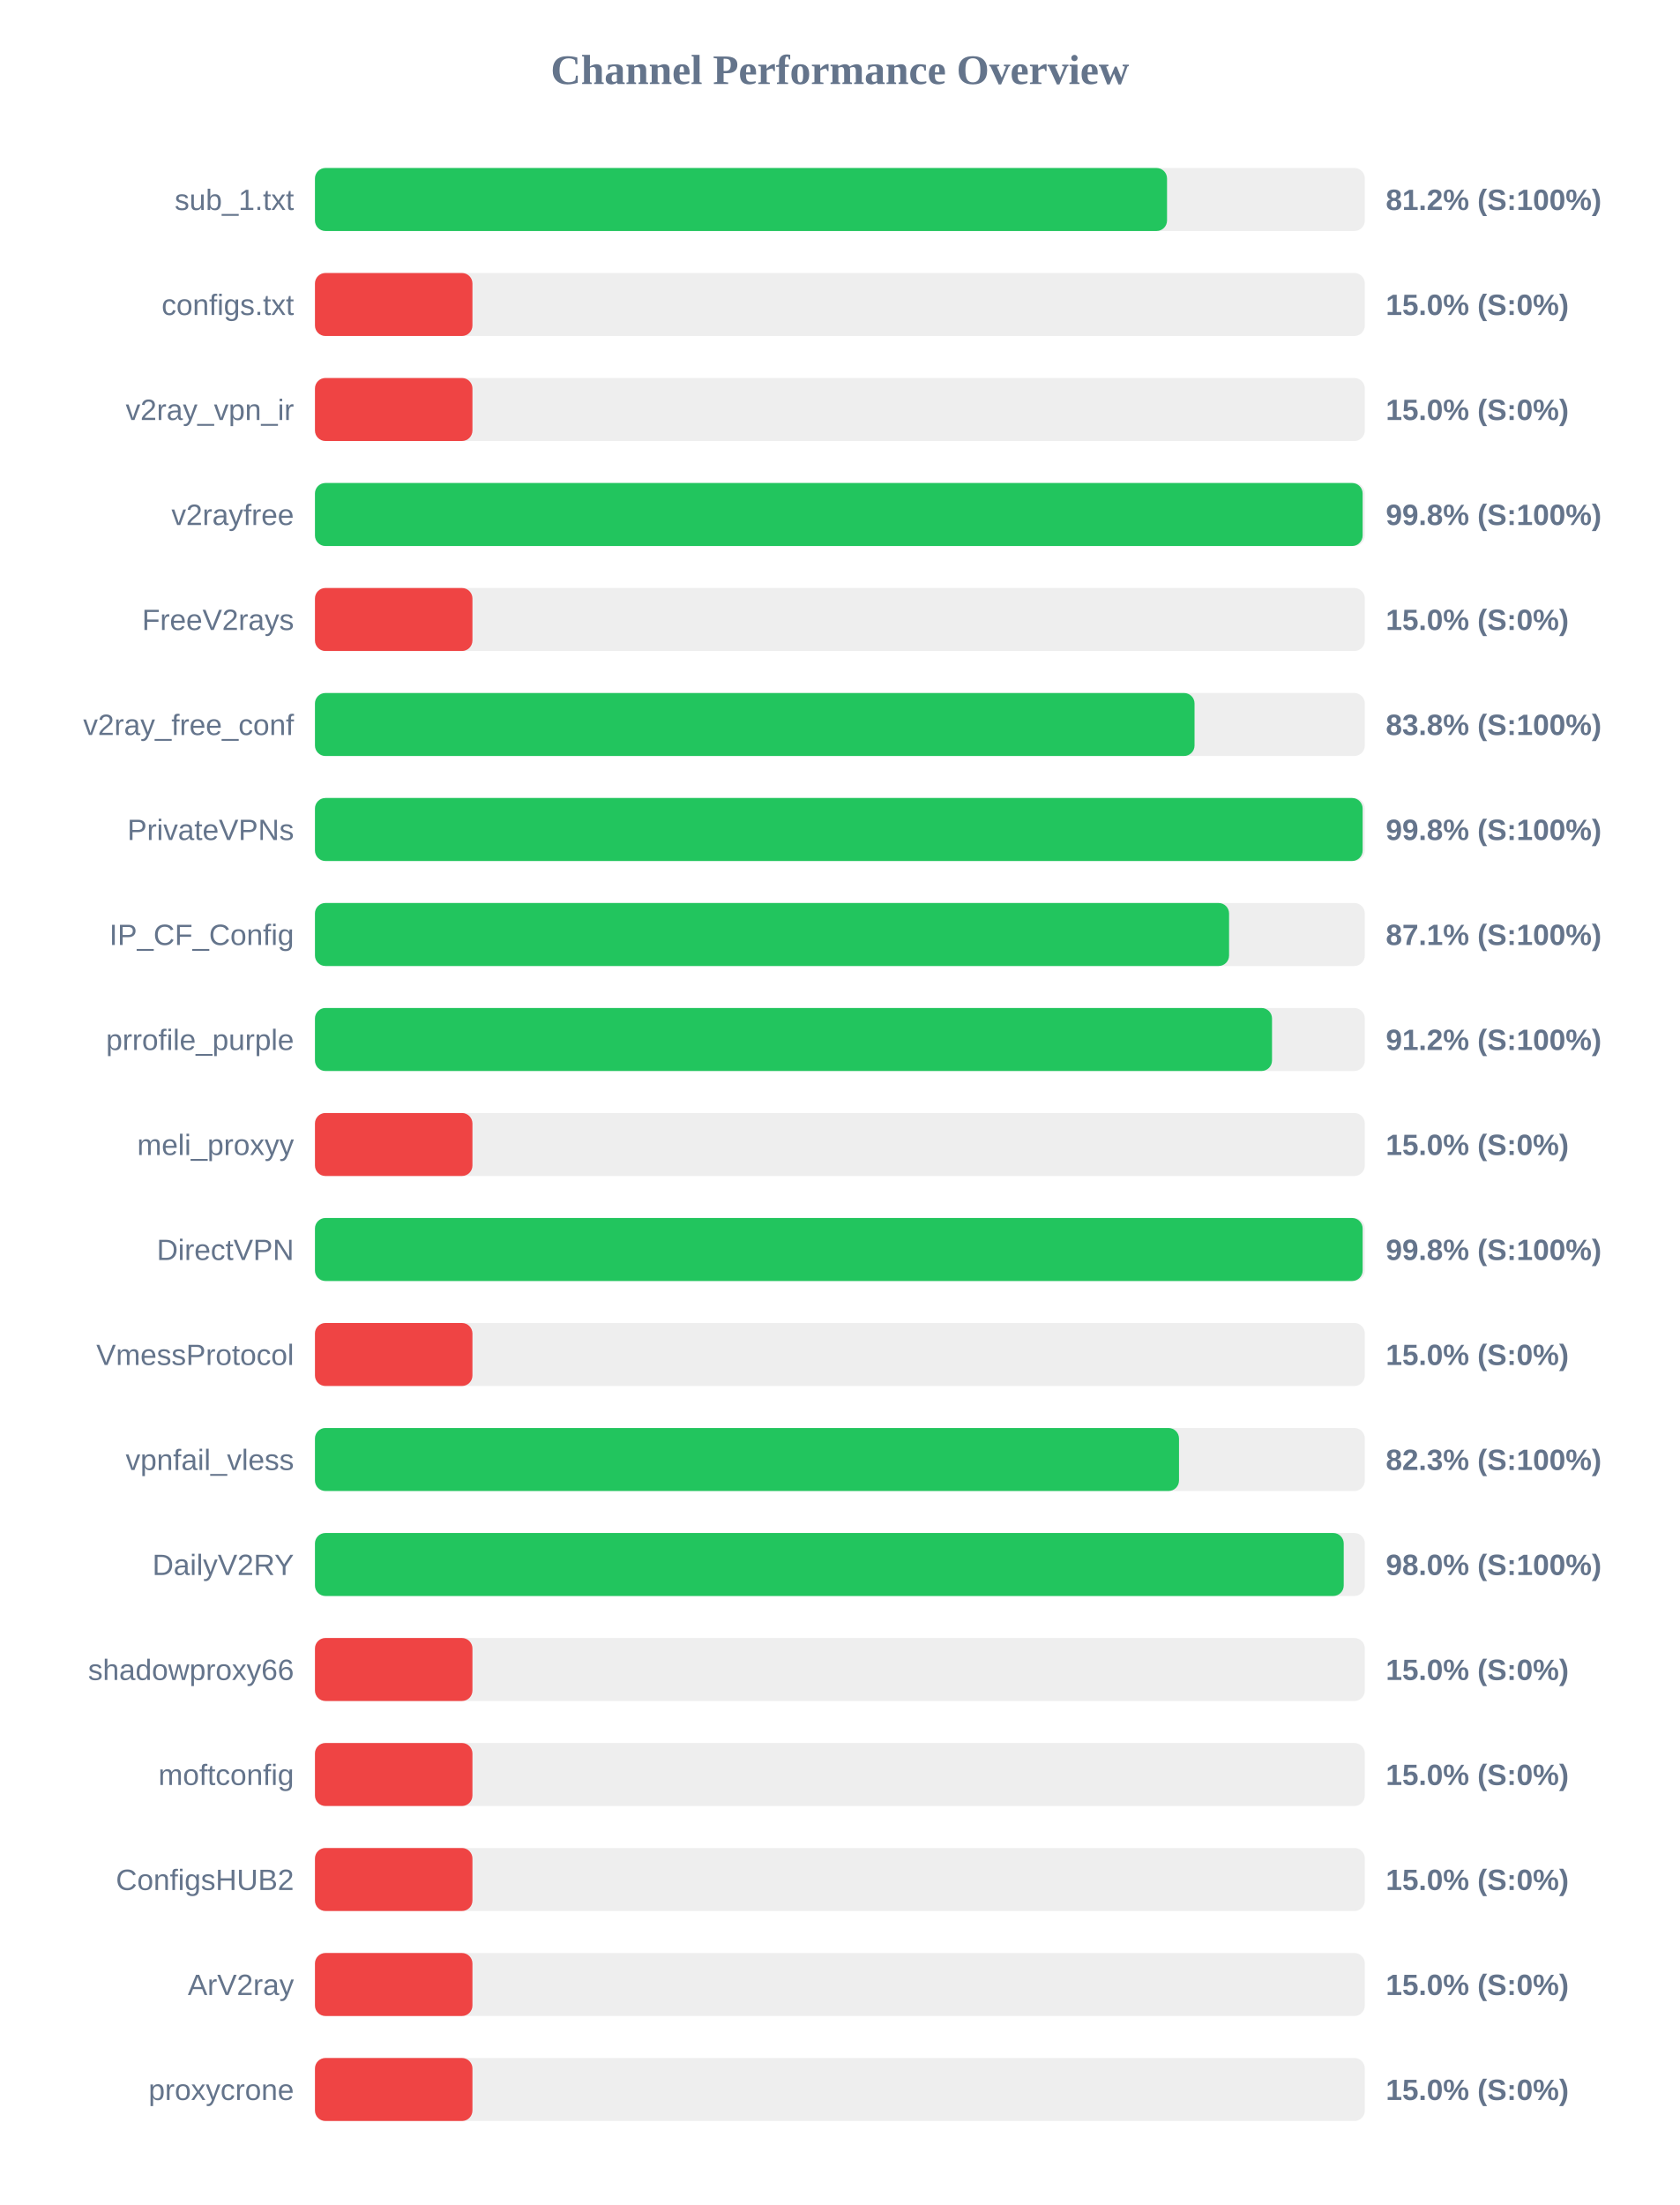
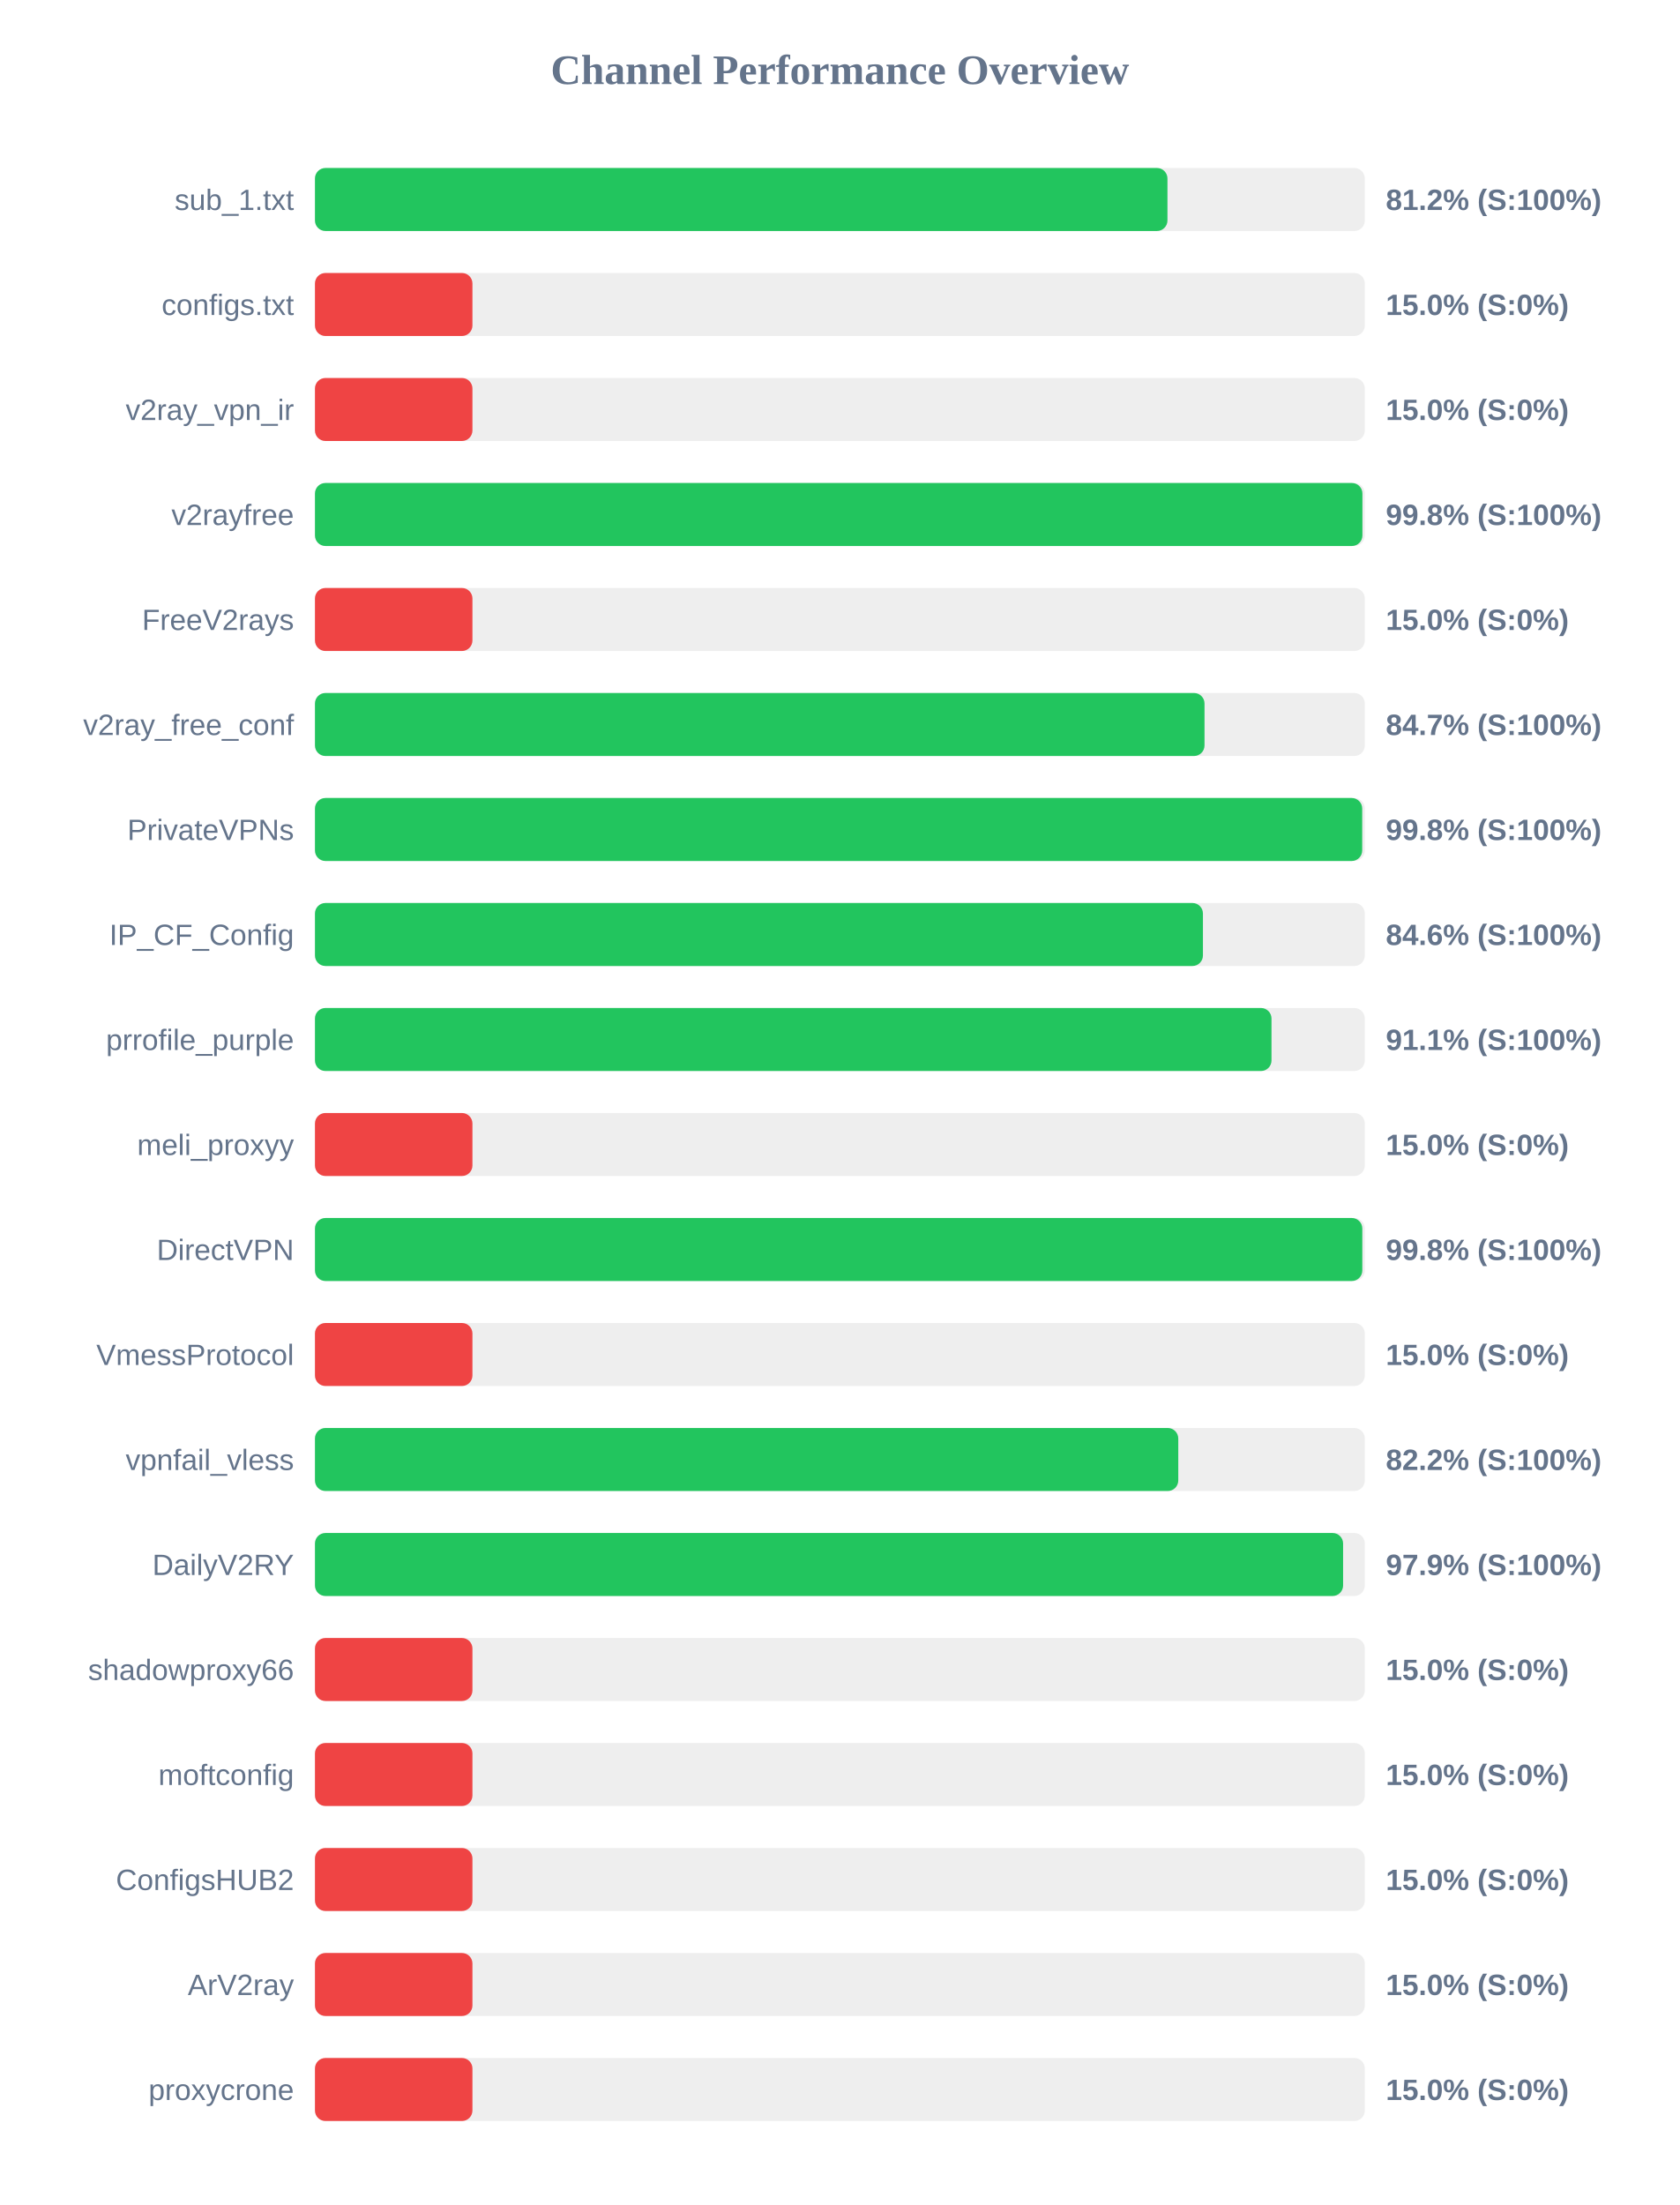
<svg xmlns="http://www.w3.org/2000/svg" width="800" height="1050" version="1.1">
  <style>
        .row { font: 14px Arial; fill: #64748b; }
        .score { font: bold 14px Arial; fill: #64748b; }
    </style>
  <text x="400" y="40" text-anchor="middle" font-size="20px" font-weight="bold" fill="#64748b">Channel Performance Overview</text>
  <rect x="150" y="80" width="500" height="30" fill="#eee" rx="5" />
-   <rect x="150" y="80" width="405.8" height="30" fill="#22c55e" rx="5" />
+   <rect x="150" y="80" width="406.0" height="30" fill="#22c55e" rx="5" />
  <text x="140" y="100" text-anchor="end" class="row">sub_1.txt</text>
  <text x="660" y="100" text-anchor="start" class="score">81.2% (S:100%)</text>
  <rect x="150" y="130" width="500" height="30" fill="#eee" rx="5" />
  <rect x="150" y="130" width="75.0" height="30" fill="#ef4444" rx="5" />
  <text x="140" y="150" text-anchor="end" class="row">configs.txt</text>
  <text x="660" y="150" text-anchor="start" class="score">15.0% (S:0%)</text>
  <rect x="150" y="180" width="500" height="30" fill="#eee" rx="5" />
  <rect x="150" y="180" width="75.0" height="30" fill="#ef4444" rx="5" />
  <text x="140" y="200" text-anchor="end" class="row">v2ray_vpn_ir</text>
  <text x="660" y="200" text-anchor="start" class="score">15.0% (S:0%)</text>
  <rect x="150" y="230" width="500" height="30" fill="#eee" rx="5" />
-   <rect x="150" y="230" width="498.95" height="30" fill="#22c55e" rx="5" />
+   <rect x="150" y="230" width="498.85" height="30" fill="#22c55e" rx="5" />
  <text x="140" y="250" text-anchor="end" class="row">v2rayfree</text>
  <text x="660" y="250" text-anchor="start" class="score">99.8% (S:100%)</text>
  <rect x="150" y="280" width="500" height="30" fill="#eee" rx="5" />
  <rect x="150" y="280" width="75.0" height="30" fill="#ef4444" rx="5" />
  <text x="140" y="300" text-anchor="end" class="row">FreeV2rays</text>
  <text x="660" y="300" text-anchor="start" class="score">15.0% (S:0%)</text>
  <rect x="150" y="330" width="500" height="30" fill="#eee" rx="5" />
-   <rect x="150" y="330" width="418.9" height="30" fill="#22c55e" rx="5" />
+   <rect x="150" y="330" width="423.65" height="30" fill="#22c55e" rx="5" />
  <text x="140" y="350" text-anchor="end" class="row">v2ray_free_conf</text>
-   <text x="660" y="350" text-anchor="start" class="score">83.8% (S:100%)</text>
+   <text x="660" y="350" text-anchor="start" class="score">84.7% (S:100%)</text>
  <rect x="150" y="380" width="500" height="30" fill="#eee" rx="5" />
-   <rect x="150" y="380" width="498.95" height="30" fill="#22c55e" rx="5" />
+   <rect x="150" y="380" width="498.75" height="30" fill="#22c55e" rx="5" />
  <text x="140" y="400" text-anchor="end" class="row">PrivateVPNs</text>
  <text x="660" y="400" text-anchor="start" class="score">99.8% (S:100%)</text>
  <rect x="150" y="430" width="500" height="30" fill="#eee" rx="5" />
-   <rect x="150" y="430" width="435.35" height="30" fill="#22c55e" rx="5" />
+   <rect x="150" y="430" width="422.9" height="30" fill="#22c55e" rx="5" />
  <text x="140" y="450" text-anchor="end" class="row">IP_CF_Config</text>
-   <text x="660" y="450" text-anchor="start" class="score">87.1% (S:100%)</text>
+   <text x="660" y="450" text-anchor="start" class="score">84.6% (S:100%)</text>
  <rect x="150" y="480" width="500" height="30" fill="#eee" rx="5" />
-   <rect x="150" y="480" width="455.8" height="30" fill="#22c55e" rx="5" />
+   <rect x="150" y="480" width="455.55" height="30" fill="#22c55e" rx="5" />
  <text x="140" y="500" text-anchor="end" class="row">prrofile_purple</text>
-   <text x="660" y="500" text-anchor="start" class="score">91.2% (S:100%)</text>
+   <text x="660" y="500" text-anchor="start" class="score">91.1% (S:100%)</text>
  <rect x="150" y="530" width="500" height="30" fill="#eee" rx="5" />
  <rect x="150" y="530" width="75.0" height="30" fill="#ef4444" rx="5" />
  <text x="140" y="550" text-anchor="end" class="row">meli_proxyy</text>
  <text x="660" y="550" text-anchor="start" class="score">15.0% (S:0%)</text>
  <rect x="150" y="580" width="500" height="30" fill="#eee" rx="5" />
-   <rect x="150" y="580" width="498.95" height="30" fill="#22c55e" rx="5" />
+   <rect x="150" y="580" width="498.8" height="30" fill="#22c55e" rx="5" />
  <text x="140" y="600" text-anchor="end" class="row">DirectVPN</text>
  <text x="660" y="600" text-anchor="start" class="score">99.8% (S:100%)</text>
  <rect x="150" y="630" width="500" height="30" fill="#eee" rx="5" />
  <rect x="150" y="630" width="75.0" height="30" fill="#ef4444" rx="5" />
  <text x="140" y="650" text-anchor="end" class="row">VmessProtocol</text>
  <text x="660" y="650" text-anchor="start" class="score">15.0% (S:0%)</text>
  <rect x="150" y="680" width="500" height="30" fill="#eee" rx="5" />
-   <rect x="150" y="680" width="411.5" height="30" fill="#22c55e" rx="5" />
+   <rect x="150" y="680" width="411.15" height="30" fill="#22c55e" rx="5" />
  <text x="140" y="700" text-anchor="end" class="row">vpnfail_vless</text>
-   <text x="660" y="700" text-anchor="start" class="score">82.3% (S:100%)</text>
+   <text x="660" y="700" text-anchor="start" class="score">82.2% (S:100%)</text>
  <rect x="150" y="730" width="500" height="30" fill="#eee" rx="5" />
-   <rect x="150" y="730" width="489.95" height="30" fill="#22c55e" rx="5" />
+   <rect x="150" y="730" width="489.65" height="30" fill="#22c55e" rx="5" />
  <text x="140" y="750" text-anchor="end" class="row">DailyV2RY</text>
-   <text x="660" y="750" text-anchor="start" class="score">98.0% (S:100%)</text>
+   <text x="660" y="750" text-anchor="start" class="score">97.9% (S:100%)</text>
  <rect x="150" y="780" width="500" height="30" fill="#eee" rx="5" />
  <rect x="150" y="780" width="75.0" height="30" fill="#ef4444" rx="5" />
  <text x="140" y="800" text-anchor="end" class="row">shadowproxy66</text>
  <text x="660" y="800" text-anchor="start" class="score">15.0% (S:0%)</text>
  <rect x="150" y="830" width="500" height="30" fill="#eee" rx="5" />
  <rect x="150" y="830" width="75.0" height="30" fill="#ef4444" rx="5" />
  <text x="140" y="850" text-anchor="end" class="row">moftconfig</text>
  <text x="660" y="850" text-anchor="start" class="score">15.0% (S:0%)</text>
  <rect x="150" y="880" width="500" height="30" fill="#eee" rx="5" />
  <rect x="150" y="880" width="75.0" height="30" fill="#ef4444" rx="5" />
  <text x="140" y="900" text-anchor="end" class="row">ConfigsHUB2</text>
  <text x="660" y="900" text-anchor="start" class="score">15.0% (S:0%)</text>
  <rect x="150" y="930" width="500" height="30" fill="#eee" rx="5" />
  <rect x="150" y="930" width="75.0" height="30" fill="#ef4444" rx="5" />
  <text x="140" y="950" text-anchor="end" class="row">ArV2ray</text>
  <text x="660" y="950" text-anchor="start" class="score">15.0% (S:0%)</text>
  <rect x="150" y="980" width="500" height="30" fill="#eee" rx="5" />
  <rect x="150" y="980" width="75.0" height="30" fill="#ef4444" rx="5" />
  <text x="140" y="1000" text-anchor="end" class="row">proxycrone</text>
  <text x="660" y="1000" text-anchor="start" class="score">15.0% (S:0%)</text>
</svg>
